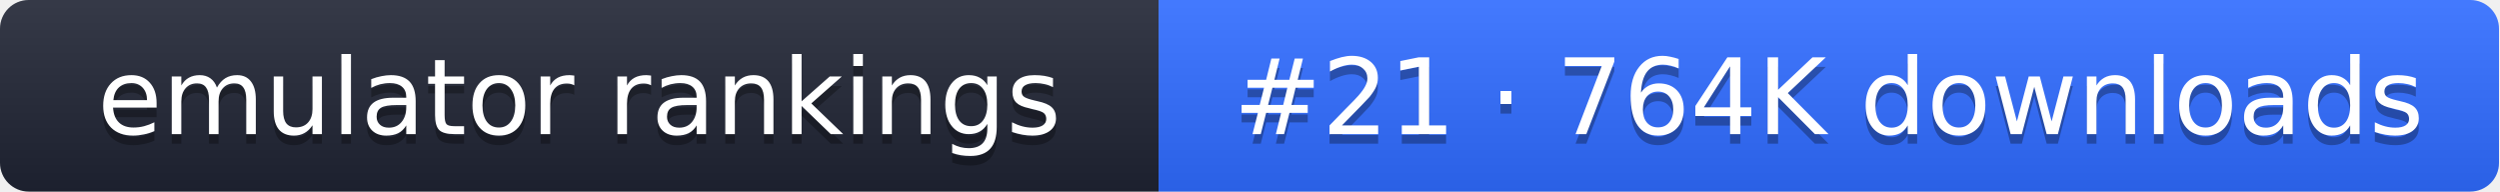
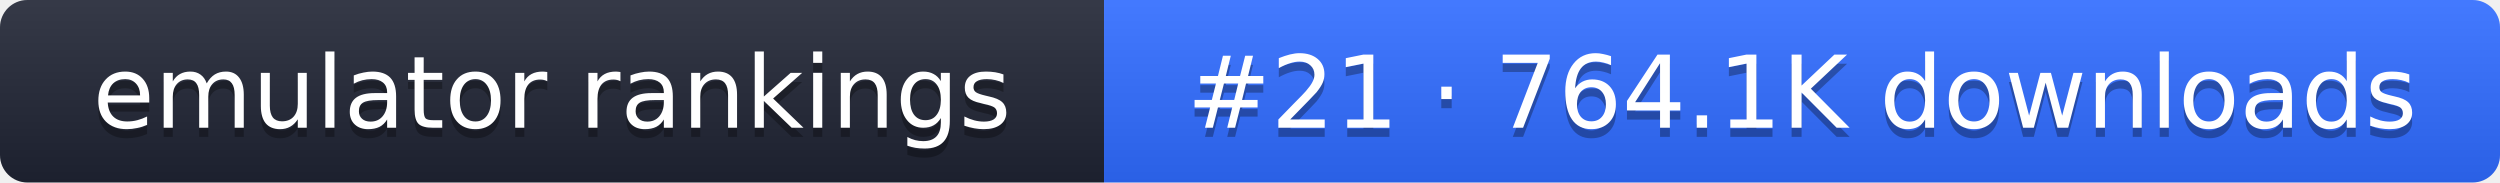
- <svg xmlns="http://www.w3.org/2000/svg" width="261" height="20" role="img" aria-label="emulator rankings: #21 · 764K downloads">
+ <svg xmlns="http://www.w3.org/2000/svg" width="274" height="20" role="img" aria-label="emulator rankings: #21 · 764.1K downloads">
  <linearGradient id="g" x2="0" y2="100%">
    <stop offset="0" stop-color="#fff" stop-opacity=".1" />
    <stop offset="1" stop-opacity=".1" />
  </linearGradient>
  <clipPath id="r">
-     <rect width="261" height="20" rx="3" fill="#fff" />
+     <rect width="274" height="20" rx="3" fill="#fff" />
  </clipPath>
  <g clip-path="url(#r)">
    <rect width="121" height="20" fill="#1f2433" />
-     <rect x="121" width="140" height="20" fill="#2f6bff" />
-     <rect width="261" height="20" fill="url(#g)" />
+     <rect x="121" width="153" height="20" fill="#2f6bff" />
+     <rect width="274" height="20" fill="url(#g)" />
  </g>
  <g fill="#fff" text-anchor="middle" font-family="Verdana,DejaVu Sans,sans-serif" font-size="11">
    <text x="60.5" y="15" fill="#010101" fill-opacity=".3">emulator rankings</text>
    <text x="60.5" y="14">emulator rankings</text>
-     <text x="191" y="15" fill="#010101" fill-opacity=".3">#21 · 764K downloads</text>
-     <text x="191" y="14">#21 · 764K downloads</text>
+     <text x="197.5" y="15" fill="#010101" fill-opacity=".3">#21 · 764.1K downloads</text>
+     <text x="197.5" y="14">#21 · 764.1K downloads</text>
  </g>
</svg>
